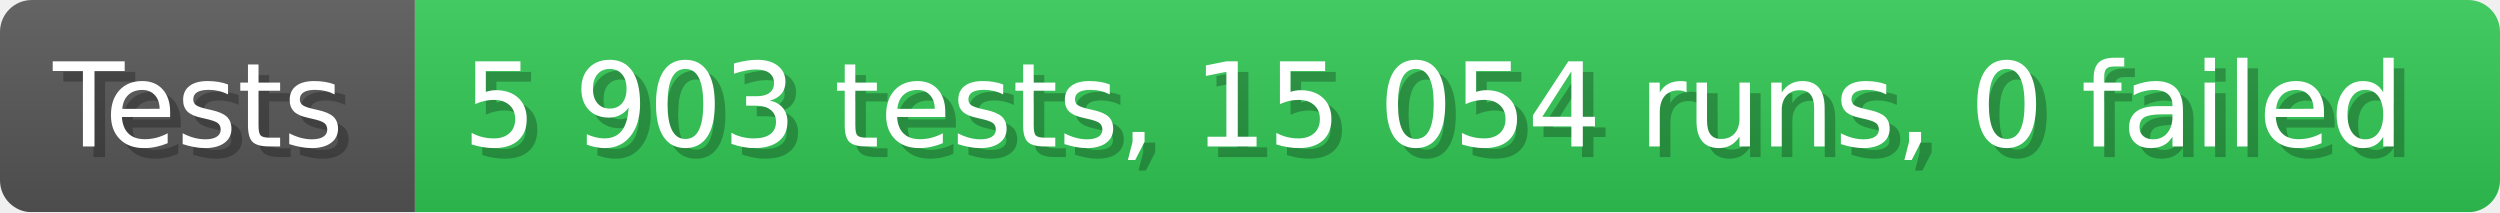
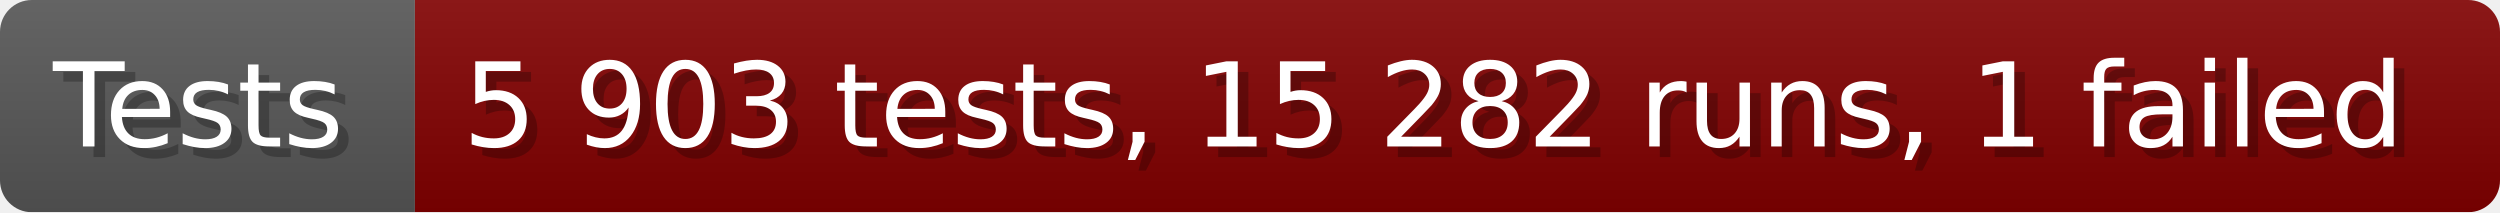
- <svg xmlns="http://www.w3.org/2000/svg" width="235.6" height="20" viewBox="0 0 2356 200" role="img" aria-label="Tests: 5 903 tests, 15 054 runs, 0 failed">
+ <svg xmlns="http://www.w3.org/2000/svg" width="235.6" height="20" viewBox="0 0 2356 200" role="img" aria-label="Tests: 5 903 tests, 15 282 runs, 1 failed">
  <linearGradient id="a" x2="0" y2="100%">
    <stop offset="0" stop-opacity=".1" stop-color="#EEE" />
    <stop offset="1" stop-opacity=".1" />
  </linearGradient>
  <mask id="m">
    <rect width="2356" height="200" rx="30" fill="#FFF" />
  </mask>
  <g mask="url(#m)">
    <rect width="391" height="200" fill="#555" />
-     <rect width="1965" height="200" fill="#31c653" x="391" />
+     <rect width="1965" height="200" fill="#800000" x="391" />
    <rect width="2356" height="200" fill="url(#a)" />
  </g>
  <g aria-hidden="true" fill="#fff" text-anchor="start" font-family="Verdana,DejaVu Sans,sans-serif" font-size="110">
    <text x="60" y="148" textLength="291" fill="#000" opacity="0.25">Tests</text>
    <text x="50" y="138" textLength="291">Tests</text>
-     <text x="446" y="148" textLength="1865" fill="#000" opacity="0.25">5 903 tests, 15 054 runs, 0 failed</text>
-     <text x="436" y="138" textLength="1865">5 903 tests, 15 054 runs, 0 failed</text>
+     <text x="446" y="148" textLength="1865" fill="#000" opacity="0.25">5 903 tests, 15 282 runs, 1 failed</text>
+     <text x="436" y="138" textLength="1865">5 903 tests, 15 282 runs, 1 failed</text>
  </g>
</svg>
